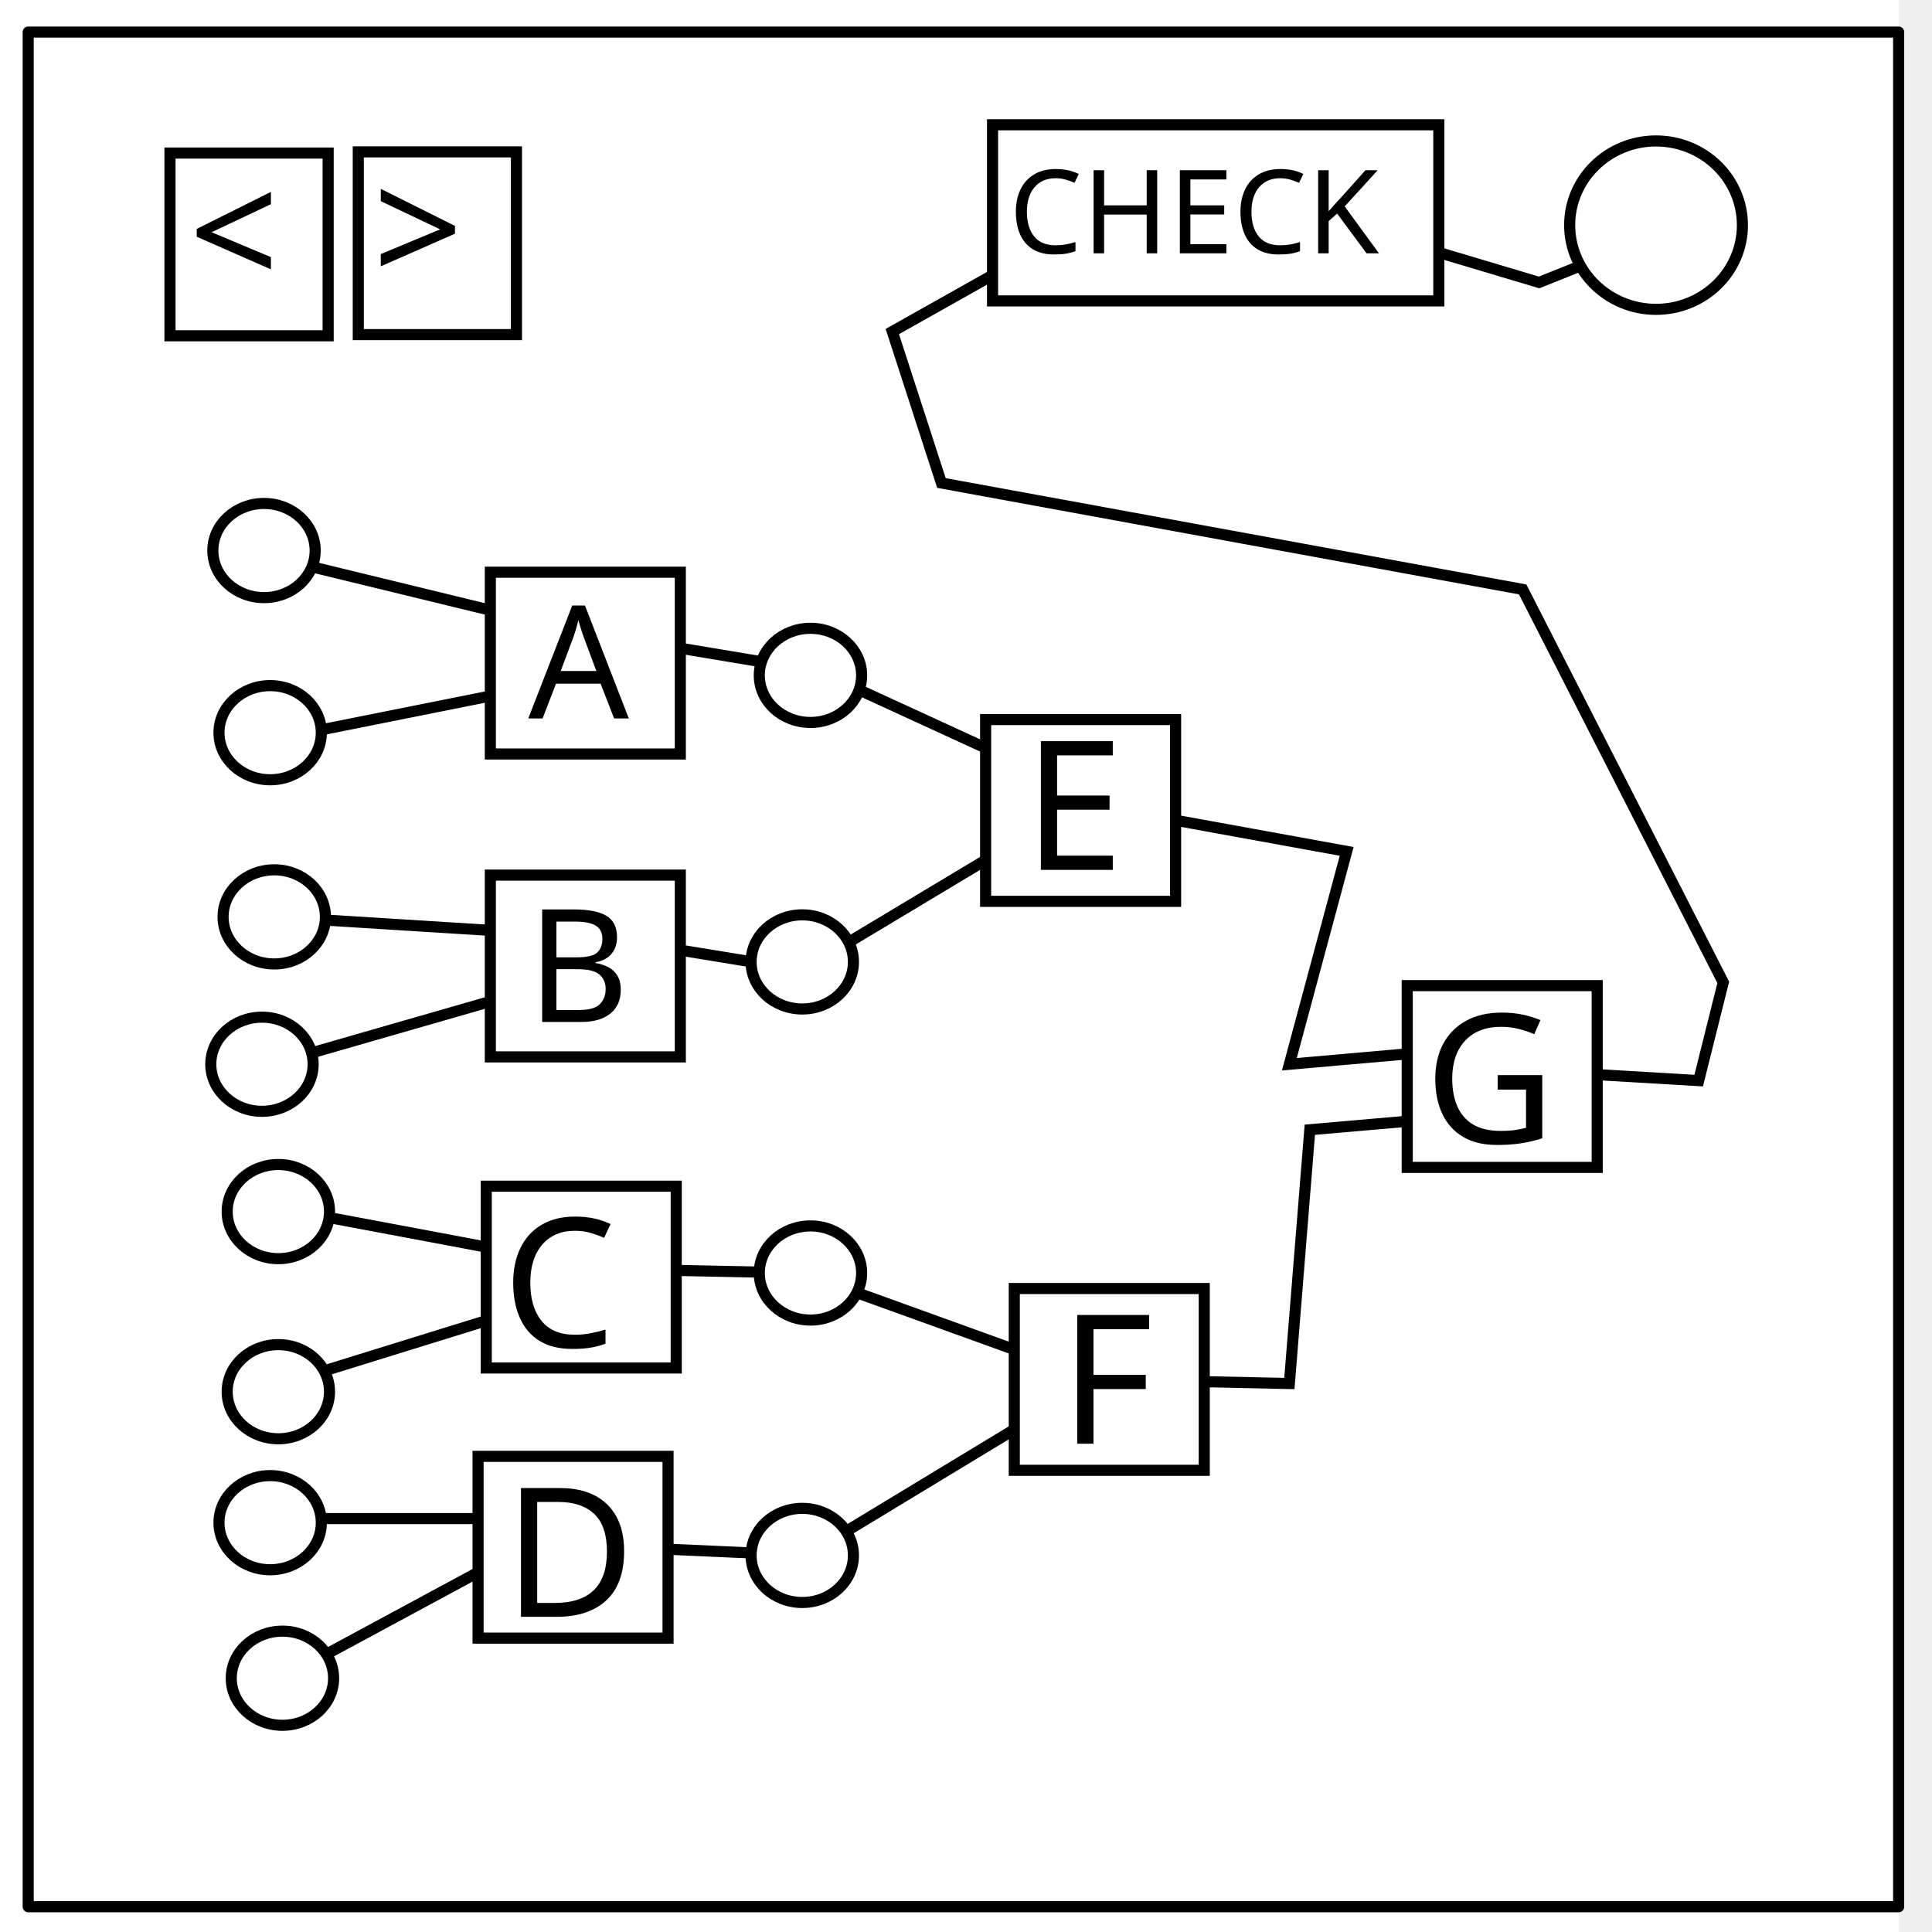
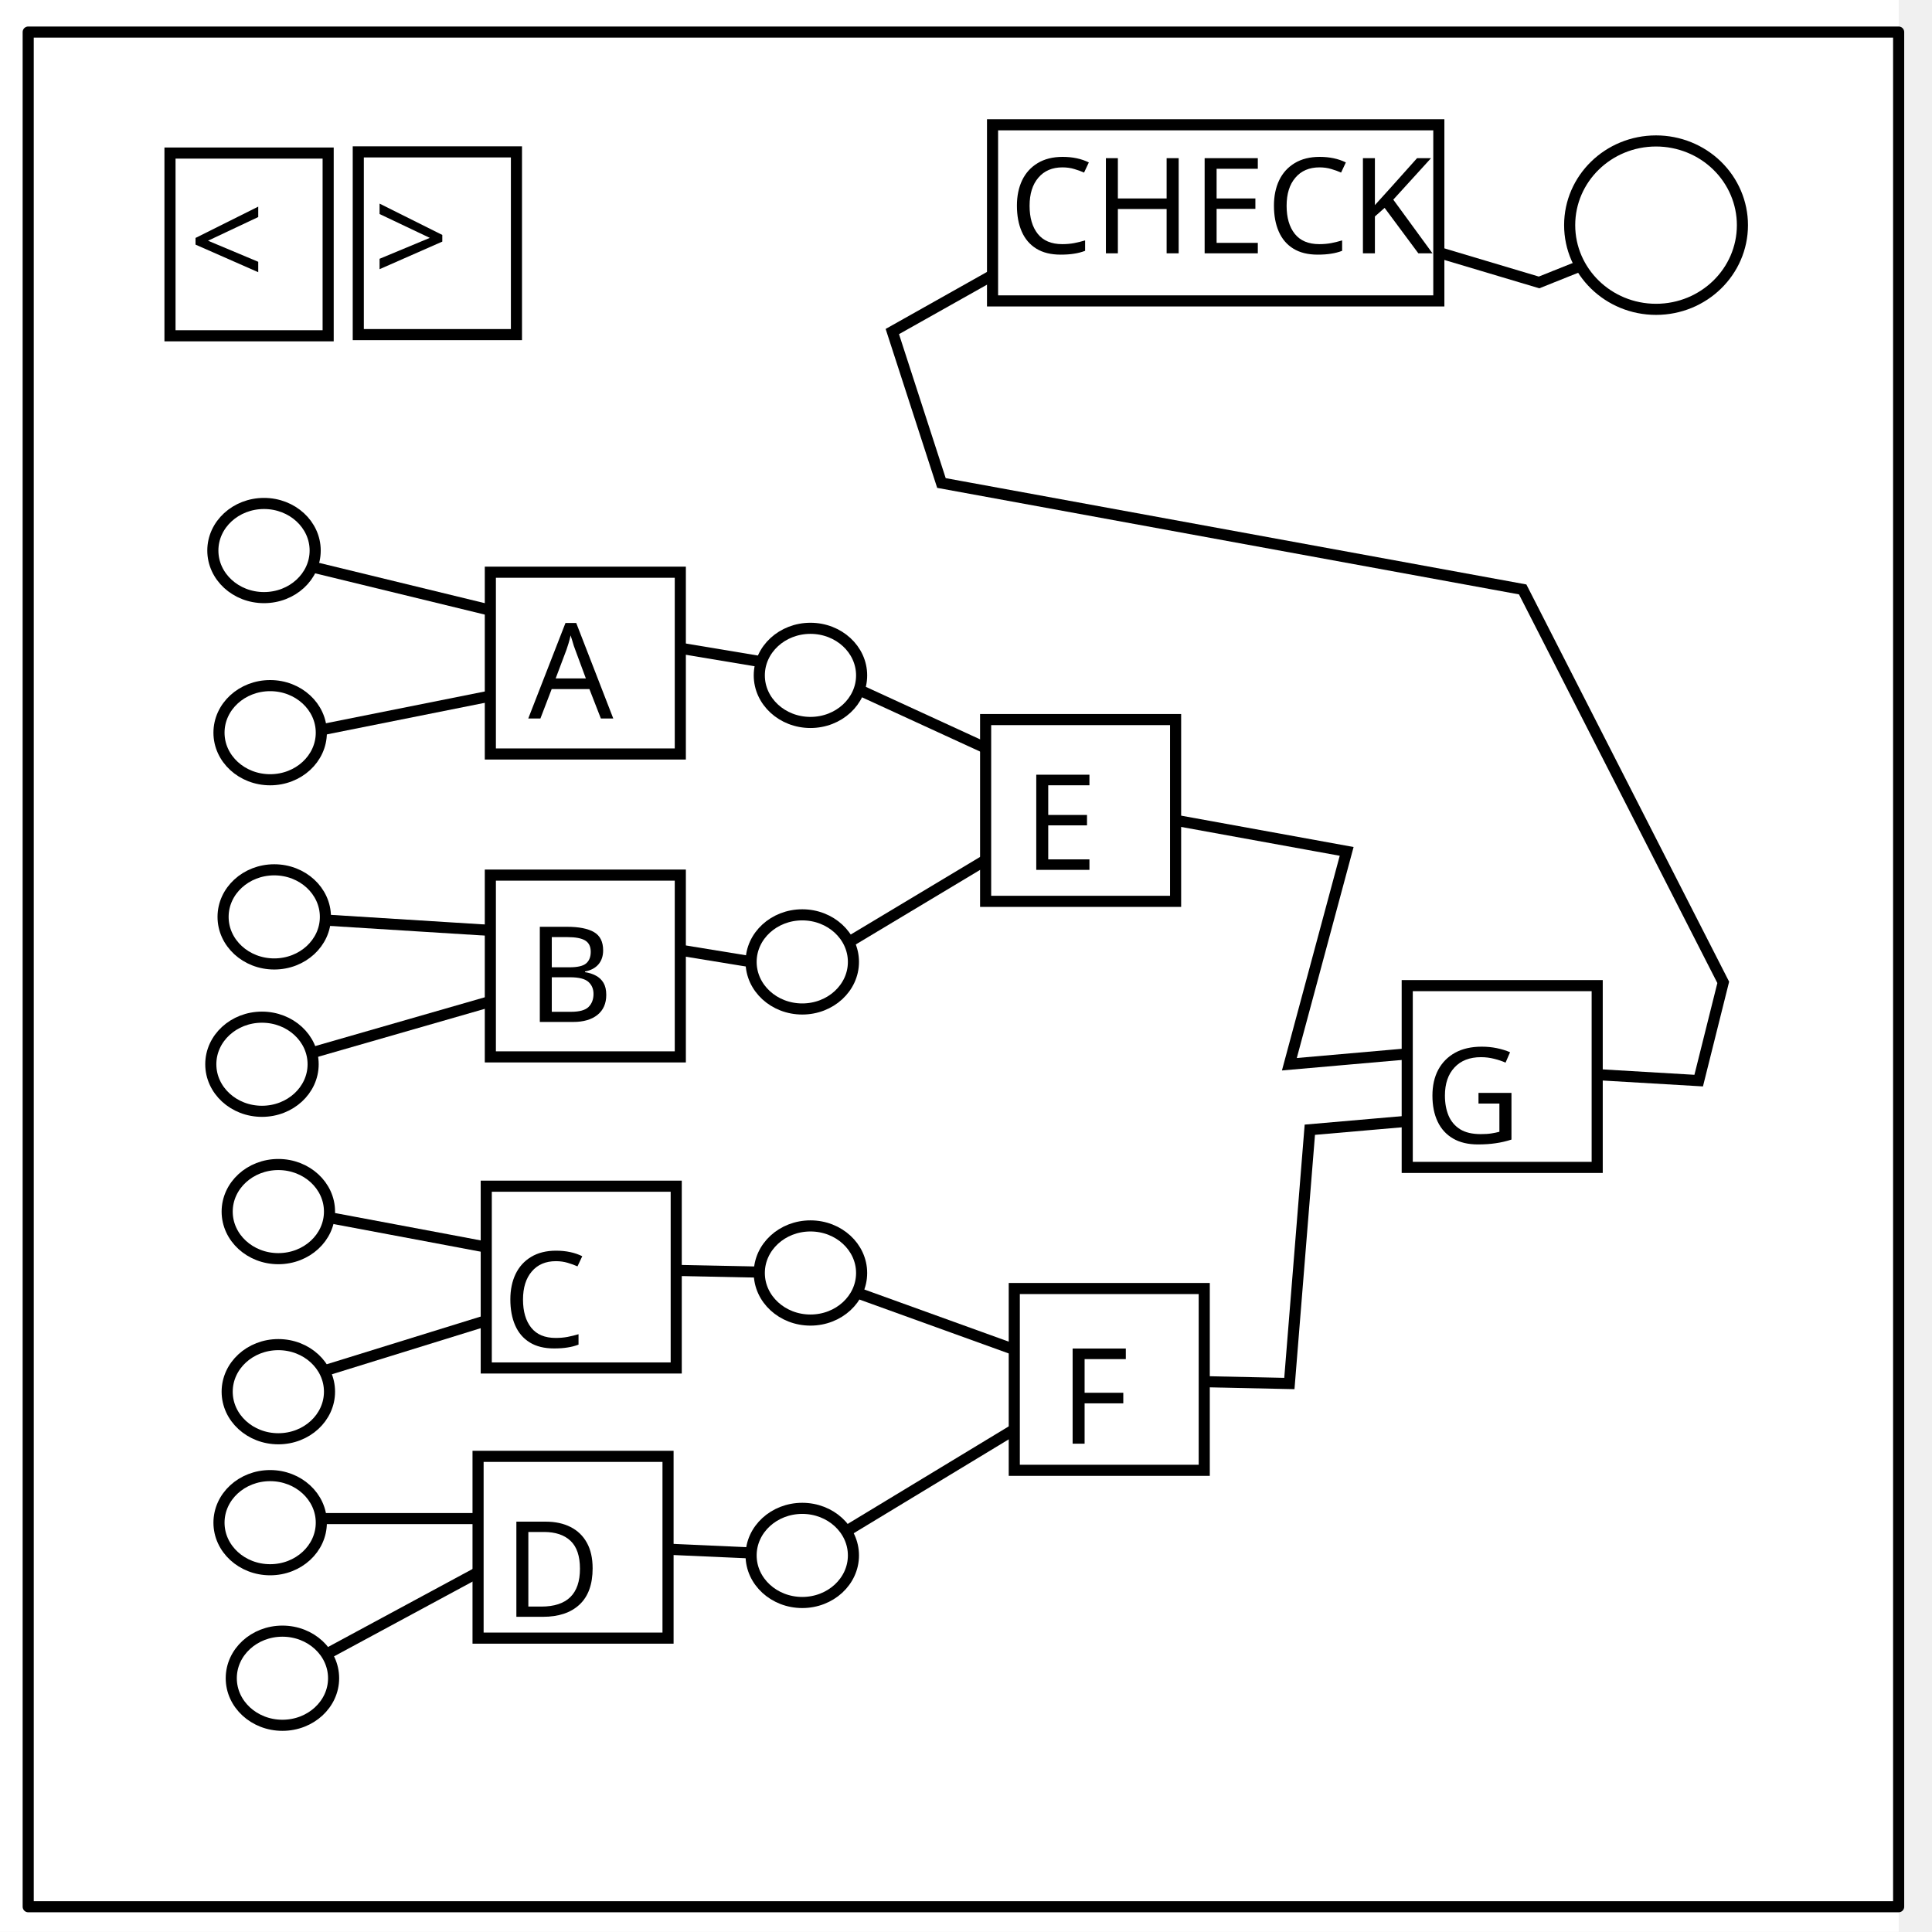
- <svg xmlns="http://www.w3.org/2000/svg" version="1.1" viewBox="0.0 0.0 348.0 348.0" fill="none" stroke="none" stroke-linecap="square" stroke-miterlimit="10" id="svg4580">
-   <defs id="defs4584" />
-   <clipPath id="p.0">
-     <path d="m0 0l348.0 0l0 348.0l-348.0 0l0 -348.0z" clip-rule="nonzero" id="path4563" />
+ <svg xmlns="http://www.w3.org/2000/svg" viewBox="0 0 348 348" fill="none" stroke-linecap="square" stroke-miterlimit="10" font-family="sans-serif" font-size="24">
+   <clipPath id="a">
+     <path d="M0 0h348v348H0V0z" />
  </clipPath>
-   <g clip-path="url(#p.0)" id="g4578">
-     <path d="m0 0l348.0 0l0 348.0l-348.0 0z" id="path4566" fill-rule="nonzero" fill-opacity="0.0" fill="#000000" />
-     <path d="m-6.0 0l348.0 0l0 347.969l-348.0 0z" id="path4568" fill-rule="nonzero" fill="#ffffff" />
-     <path d="m5.079 5.776l336.913 0l0 337.669l-336.913 0z" id="path4570" fill-rule="nonzero" fill-opacity="0.0" fill="#000000" />
-     <path d="m5.079 5.776l336.913 0l0 337.669l-336.913 0z" id="path4572" stroke-linejoin="round" stroke-linecap="butt" stroke-width="2.0" stroke="#000000" fill-rule="nonzero" />
-     <path d="m282.734 40.554l0 0c0 -8.376 6.966 -15.165 15.559 -15.165l0 0c4.127 0 8.084 1.598 11.002 4.442c2.918 2.844 4.557 6.701 4.557 10.724l0 0c0 8.376 -6.966 15.165 -15.559 15.165l0 0c-8.593 0 -15.559 -6.79 -15.559 -15.165z" id="path4574" fill-rule="nonzero" fill="#ffffff" />
-     <path d="m282.734 40.554l0 0c0 -8.376 6.966 -15.165 15.559 -15.165l0 0c4.127 0 8.084 1.598 11.002 4.442c2.918 2.844 4.557 6.701 4.557 10.724l0 0c0 8.376 -6.966 15.165 -15.559 15.165l0 0c-8.593 0 -15.559 -6.79 -15.559 -15.165z" id="path4576" stroke-linejoin="round" stroke-linecap="butt" stroke-width="2.0" stroke="#000000" fill-rule="nonzero" />
+   <g clip-path="url(#a)">
+     <path d="M0 0h348v348H0z" fill="none" />
+     <path d="M-6 0h348v347.969H-6z" fill="#fff" />
+     <path d="M5.079 5.776h336.913v337.67H5.08z" fill="none" />
+     <path d="M5.079 5.776h336.913v337.67H5.08z" stroke-linejoin="round" stroke-linecap="butt" stroke-width="2" stroke="#000" />
+     <path d="M282.734 40.554c0-8.376 6.966-15.165 15.56-15.165 4.126 0 8.084 1.597 11.001 4.441 2.918 2.844 4.558 6.702 4.558 10.724 0 8.376-6.966 15.165-15.56 15.165-8.593 0-15.559-6.79-15.559-15.165z" fill="#fff" />
+     <path d="M282.734 40.554c0-8.376 6.966-15.165 15.56-15.165 4.126 0 8.084 1.597 11.001 4.441 2.918 2.844 4.558 6.702 4.558 10.724 0 8.376-6.966 15.165-15.56 15.165-8.593 0-15.559-6.79-15.559-15.165z" stroke-linejoin="round" stroke-linecap="butt" stroke-width="2" stroke="#000" />
  </g>
-   <path style="fill:none;stroke:#000000;stroke-width:2;stroke-linecap:butt;stroke-linejoin:miter;stroke-opacity:1;stroke-miterlimit:10;stroke-dasharray:none" d="m 280.907,193.169 25.068,1.475 4.424,-17.695 L 274.271,106.169 169.576,87 l -8.847,-27.28 35.39,-19.907 31.703,-3.686 49.398,14.746 7.373,-2.949" id="path5307" />
-   <path style="fill:none;stroke:#000000;stroke-width:2;stroke-linecap:butt;stroke-linejoin:miter;stroke-opacity:1;stroke-miterlimit:5.615;stroke-dasharray:none" d="m 48.661,100.271 54.559,13.271 44.237,7.373 54.559,25.068 40.551,7.373 -10.322,38.339 42.025,-3.686 -4.424,12.534 -33.915,2.949 -3.686,45.712 -34.653,-0.737 -52.347,31.703 -49.398,-2.212 -46.449,25.068" id="path5287" />
-   <path style="fill:#ffffff;fill-opacity:1;stroke:#000000;stroke-width:2;stroke-miterlimit:4;stroke-dasharray:none" id="path5133-3" ry="8.479" rx="9.216" cy="108.013" cx="47.555" d="" />
-   <path style="fill:#ffffff;fill-opacity:1;stroke:#000000;stroke-width:2;stroke-miterlimit:4;stroke-dasharray:none" id="path5133-4" ry="8.479" rx="9.216" cy="108.013" cx="47.555" d="" />
-   <path style="fill:none;stroke:#000000;stroke-width:2;stroke-linecap:butt;stroke-linejoin:miter;stroke-opacity:1;stroke-miterlimit:5.615;stroke-dasharray:none" d="M 47.924,133.449 103.22,122.39" id="path5289" />
-   <path style="fill:none;stroke:#000000;stroke-width:2;stroke-linecap:butt;stroke-linejoin:miter;stroke-opacity:1;stroke-miterlimit:5.615;stroke-dasharray:none" d="m 49.398,165.153 58.983,3.686 36.127,5.898 47.924,-28.754" id="path5291" />
-   <path style="fill:none;stroke:#000000;stroke-width:2;stroke-linecap:butt;stroke-linejoin:miter;stroke-opacity:1;stroke-miterlimit:5.615;stroke-dasharray:none" d="M 46.449,192.432 100.271,176.949" id="path5293" />
-   <path style="fill:none;stroke:#000000;stroke-width:2;stroke-linecap:butt;stroke-linejoin:miter;stroke-opacity:1;stroke-miterlimit:5.615;stroke-dasharray:none" d="m 49.398,217.5 c 4.424,0.737 58.983,11.059 58.983,11.059 l 36.127,0.737 53.085,19.169" id="path5295" />
-   <path style="fill:none;stroke:#000000;stroke-width:2;stroke-linecap:butt;stroke-linejoin:miter;stroke-opacity:1;stroke-miterlimit:5.615;stroke-dasharray:none" d="M 48.661,249.941 101.008,233.72" id="path5297" />
-   <path style="fill:none;stroke:#000000;stroke-width:2;stroke-linecap:butt;stroke-linejoin:miter;stroke-opacity:1;stroke-miterlimit:5.615;stroke-dasharray:none" d="M 48.661,273.534 H 89.212" id="path5303" />
-   <ellipse style="fill:#ffffff;fill-opacity:1;stroke:#000000;stroke-width:2;stroke-miterlimit:5.615;stroke-dasharray:none" id="path5133" ry="8.479" rx="9.216" cy="99.165" cx="47.555" />
-   <rect style="fill:#ffffff;stroke:#000000;stroke-width:2;stroke-miterlimit:5.615;stroke-dasharray:none;fill-opacity:1" id="rect5131" width="34.218" height="32.743" x="88.323" y="103.069" />
-   <rect style="fill:#ffffff;fill-opacity:1;stroke:#000000;stroke-width:2;stroke-miterlimit:5.615;stroke-dasharray:none" id="rect5131-5" width="34.218" height="32.743" x="88.323" y="157.628" />
-   <rect style="fill:#ffffff;fill-opacity:1;stroke:#000000;stroke-width:2;stroke-miterlimit:5.615;stroke-dasharray:none" id="rect5131-1" width="34.218" height="32.743" x="87.586" y="213.662" />
-   <rect style="fill:#ffffff;fill-opacity:1;stroke:#000000;stroke-width:2;stroke-miterlimit:5.615;stroke-dasharray:none" id="rect5131-12" width="34.218" height="32.743" x="86.111" y="262.323" />
-   <rect style="fill:#ffffff;fill-opacity:1;stroke:#000000;stroke-width:2;stroke-miterlimit:5.615;stroke-dasharray:none" id="rect5131-0" width="34.218" height="32.743" x="182.696" y="232.094" />
-   <rect style="fill:#ffffff;fill-opacity:1;stroke:#000000;stroke-width:2;stroke-miterlimit:5.615;stroke-dasharray:none" id="rect5131-9" width="34.218" height="32.743" x="177.535" y="129.611" />
-   <rect style="fill:#ffffff;fill-opacity:1;stroke:#000000;stroke-width:2;stroke-miterlimit:5.615;stroke-dasharray:none" id="rect5131-7" width="34.218" height="32.743" x="253.476" y="177.535" />
-   <ellipse style="fill:#ffffff;fill-opacity:1;stroke:#000000;stroke-width:2;stroke-miterlimit:5.615;stroke-dasharray:none" id="path5133-5" ry="8.479" rx="9.216" cy="131.975" cx="48.661" />
-   <ellipse style="fill:#ffffff;fill-opacity:1;stroke:#000000;stroke-width:2;stroke-miterlimit:5.615;stroke-dasharray:none" id="path5133-7" ry="8.479" rx="9.216" cy="165.153" cx="49.398" />
-   <ellipse style="fill:#ffffff;fill-opacity:1;stroke:#000000;stroke-width:2;stroke-miterlimit:5.615;stroke-dasharray:none" id="path5133-1" ry="8.479" rx="9.216" cy="191.695" cx="47.186" />
-   <ellipse style="fill:#ffffff;fill-opacity:1;stroke:#000000;stroke-width:2;stroke-miterlimit:5.615;stroke-dasharray:none" id="path5133-78" ry="8.479" rx="9.216" cy="218.237" cx="50.136" />
-   <ellipse style="fill:#ffffff;fill-opacity:1;stroke:#000000;stroke-width:2;stroke-miterlimit:5.615;stroke-dasharray:none" id="path5133-6" ry="8.479" rx="9.216" cy="250.678" cx="50.136" />
-   <ellipse style="fill:#ffffff;fill-opacity:1;stroke:#000000;stroke-width:2;stroke-miterlimit:5.615;stroke-dasharray:none" id="path5133-9" ry="8.479" rx="9.216" cy="274.271" cx="48.661" />
-   <ellipse style="fill:#ffffff;fill-opacity:1;stroke:#000000;stroke-width:2;stroke-miterlimit:5.615;stroke-dasharray:none" id="path5133-0" ry="8.479" rx="9.216" cy="302.288" cx="50.873" />
-   <ellipse style="fill:#ffffff;fill-opacity:1;stroke:#000000;stroke-width:2;stroke-miterlimit:5.615;stroke-dasharray:none" id="path5133-8" ry="8.479" rx="9.216" cy="121.653" cx="145.983" />
-   <ellipse style="fill:#ffffff;fill-opacity:1;stroke:#000000;stroke-width:2;stroke-miterlimit:5.615;stroke-dasharray:none" id="path5133-13" ry="8.479" rx="9.216" cy="173.263" cx="144.508" />
-   <ellipse style="fill:#ffffff;fill-opacity:1;stroke:#000000;stroke-width:2;stroke-miterlimit:5.615;stroke-dasharray:none" id="path5133-90" ry="8.479" rx="9.216" cy="229.297" cx="145.983" />
-   <ellipse style="fill:#ffffff;fill-opacity:1;stroke:#000000;stroke-width:2;stroke-miterlimit:5.615;stroke-dasharray:none" id="path5133-10" ry="8.479" rx="9.216" cy="280.169" cx="144.508" />
-   <text xml:space="preserve" style="font-style:normal;font-weight:normal;font-size:28.369px;line-height:1.25;font-family:sans-serif;letter-spacing:0px;word-spacing:0px;fill:#000000;fill-opacity:1;stroke:none;stroke-width:0.709" x="95.152" y="129.417" id="text5311">
-     <tspan id="tspan5309" x="95.152" y="129.417" style="stroke-width:0.709">A</tspan>
+   <path d="M280.907 193.17l25.068 1.474 4.423-17.695-36.127-70.78L169.576 87l-8.847-27.28 35.39-19.906 31.703-3.687 49.398 14.746 7.373-2.95" stroke="#000" stroke-width="2" stroke-linecap="butt" />
+   <path d="M48.661 100.271l54.56 13.271 44.237 7.373 54.559 25.068 40.55 7.373-10.321 38.339 42.025-3.687-4.424 12.534-33.915 2.95-3.686 45.711-34.653-.737-52.347 31.703-49.399-2.211-46.449 25.067M47.924 133.45l55.296-11.06" stroke="#000" stroke-width="2" stroke-linecap="butt" stroke-miterlimit="5.615" />
+   <path d="M49.398 165.153l58.983 3.686 36.127 5.898 47.924-28.754M46.45 192.432l53.821-15.483M49.398 217.5c4.424.737 58.983 11.06 58.983 11.06l36.127.737 53.085 19.17M48.661 249.94l52.347-16.22M48.661 273.534h40.55" stroke="#000" stroke-width="2" stroke-linecap="butt" stroke-miterlimit="5.615" />
+   <ellipse ry="8.479" rx="9.216" cy="99.165" cx="47.555" fill="#fff" stroke="#000" stroke-width="2" stroke-miterlimit="5.615" />
+   <path fill="#fff" stroke="#000" stroke-width="2" stroke-miterlimit="5.615" d="M88.323 103.069h34.218v32.743H88.323zM88.323 157.628h34.218v32.743H88.323zM87.586 213.662h34.218v32.743H87.586zM86.111 262.323h34.218v32.743H86.111zM182.696 232.094h34.218v32.743h-34.218zM177.535 129.611h34.218v32.743h-34.218zM253.476 177.535h34.218v32.743h-34.218z" />
+   <ellipse ry="8.479" rx="9.216" cy="131.975" cx="48.661" fill="#fff" stroke="#000" stroke-width="2" stroke-miterlimit="5.615" />
+   <ellipse ry="8.479" rx="9.216" cy="165.153" cx="49.398" fill="#fff" stroke="#000" stroke-width="2" stroke-miterlimit="5.615" />
+   <ellipse ry="8.479" rx="9.216" cy="191.695" cx="47.186" fill="#fff" stroke="#000" stroke-width="2" stroke-miterlimit="5.615" />
+   <ellipse ry="8.479" rx="9.216" cy="218.237" cx="50.136" fill="#fff" stroke="#000" stroke-width="2" stroke-miterlimit="5.615" />
+   <ellipse ry="8.479" rx="9.216" cy="250.678" cx="50.136" fill="#fff" stroke="#000" stroke-width="2" stroke-miterlimit="5.615" />
+   <ellipse ry="8.479" rx="9.216" cy="274.271" cx="48.661" fill="#fff" stroke="#000" stroke-width="2" stroke-miterlimit="5.615" />
+   <ellipse ry="8.479" rx="9.216" cy="302.288" cx="50.873" fill="#fff" stroke="#000" stroke-width="2" stroke-miterlimit="5.615" />
+   <ellipse ry="8.479" rx="9.216" cy="121.653" cx="145.983" fill="#fff" stroke="#000" stroke-width="2" stroke-miterlimit="5.615" />
+   <ellipse ry="8.479" rx="9.216" cy="173.263" cx="144.508" fill="#fff" stroke="#000" stroke-width="2" stroke-miterlimit="5.615" />
+   <ellipse ry="8.479" rx="9.216" cy="229.297" cx="145.983" fill="#fff" stroke="#000" stroke-width="2" stroke-miterlimit="5.615" />
+   <ellipse ry="8.479" rx="9.216" cy="280.169" cx="144.508" fill="#fff" stroke="#000" stroke-width="2" stroke-miterlimit="5.615" />
+   <text style="line-height:1.25" x="95.152" y="129.417" fill="#000" stroke-width=".709">
+     <tspan x="95.152" y="129.417">A</tspan>
  </text>
-   <text xml:space="preserve" style="font-style:normal;font-weight:normal;font-size:28.369px;line-height:1.25;font-family:sans-serif;letter-spacing:0px;word-spacing:0px;fill:#000000;fill-opacity:1;stroke:none;stroke-width:0.709" x="94.908" y="184.077" id="text5311-1">
-     <tspan id="tspan5309-9" x="94.908" y="184.077" style="stroke-width:0.709">B</tspan>
+   <text style="line-height:1.25" x="94.908" y="184.077" fill="#000" stroke-width=".709">
+     <tspan x="94.908" y="184.077">B</tspan>
  </text>
-   <text xml:space="preserve" style="font-style:normal;font-weight:normal;font-size:32.487px;line-height:1.25;font-family:sans-serif;letter-spacing:0px;word-spacing:0px;fill:#000000;fill-opacity:1;stroke:none;stroke-width:0.812" x="90.456" y="242.651" id="text5333">
-     <tspan x="90.456" y="242.651" id="tspan5335" style="stroke-width:0.812">C</tspan>
+   <text style="line-height:1.25" x="90.456" y="242.651" fill="#000" stroke-width=".812">
+     <tspan x="90.456" y="242.651">C</tspan>
  </text>
-   <text xml:space="preserve" style="font-style:normal;font-weight:normal;font-size:32.487px;line-height:1.25;font-family:sans-serif;letter-spacing:0px;word-spacing:0px;fill:#000000;fill-opacity:1;stroke:none;stroke-width:0.812" x="90.683" y="291.227" id="text5341">
-     <tspan id="tspan5339" x="90.683" y="291.227" style="stroke-width:0.812">D</tspan>
+   <text style="line-height:1.25" x="90.683" y="291.227" fill="#000" stroke-width=".812">
+     <tspan x="90.683" y="291.227">D</tspan>
  </text>
-   <text xml:space="preserve" style="font-style:normal;font-weight:normal;font-size:32.487px;line-height:1.25;font-family:sans-serif;letter-spacing:0px;word-spacing:0px;fill:#000000;fill-opacity:1;stroke:none;stroke-width:0.812" x="184.327" y="156.684" id="text5345">
-     <tspan id="tspan5343" x="184.327" y="156.684" style="stroke-width:0.812">E</tspan>
+   <text style="line-height:1.25" x="184.327" y="156.684" fill="#000" stroke-width=".812">
+     <tspan x="184.327" y="156.684">E</tspan>
  </text>
-   <text xml:space="preserve" style="font-style:normal;font-weight:normal;font-size:32.487px;line-height:1.25;font-family:sans-serif;letter-spacing:0px;word-spacing:0px;fill:#000000;fill-opacity:1;stroke:none;stroke-width:0.812" x="190.878" y="260.044" id="text5349">
-     <tspan id="tspan5347" x="190.878" y="260.044" style="stroke-width:0.812">F</tspan>
+   <text style="line-height:1.25" x="190.878" y="260.044" fill="#000" stroke-width=".812">
+     <tspan x="190.878" y="260.044">F</tspan>
  </text>
-   <text xml:space="preserve" style="font-style:normal;font-weight:normal;font-size:32.487px;line-height:1.25;font-family:sans-serif;letter-spacing:0px;word-spacing:0px;fill:#000000;fill-opacity:1;stroke:none;stroke-width:0.812" x="256.545" y="205.906" id="text5353">
-     <tspan id="tspan5351" x="256.545" y="205.906" style="stroke-width:0.812">G</tspan>
+   <text style="line-height:1.25" x="256.545" y="205.906" fill="#000" stroke-width=".812">
+     <tspan x="256.545" y="205.906">G</tspan>
  </text>
-   <rect style="fill:#ffffff;fill-opacity:1;stroke:#000000;stroke-width:2;stroke-miterlimit:5.615;stroke-dasharray:none" id="rect5131-4" width="80.387" height="31.726" x="178.781" y="22.476" />
-   <text xml:space="preserve" style="font-style:normal;font-weight:normal;font-size:20.969px;line-height:1.25;font-family:sans-serif;letter-spacing:0px;word-spacing:0px;fill:#000000;fill-opacity:1;stroke:none;stroke-width:0.524" x="181.704" y="45.633" id="text5357">
-     <tspan id="tspan5355" x="181.704" y="45.633" style="stroke-width:0.524">CHECK</tspan>
+   <path fill="#fff" stroke="#000" stroke-width="2" stroke-miterlimit="5.615" d="M178.781 22.476h80.387v31.726h-80.387z" />
+   <text style="line-height:1.25" x="181.704" y="45.633" fill="#000" stroke-width=".524">
+     <tspan x="181.704" y="45.633">CHECK</tspan>
  </text>
-   <rect style="fill:#ffffff;fill-opacity:1;stroke:#000000;stroke-width:2;stroke-miterlimit:5.615;stroke-dasharray:none" id="rect5131-43" width="28.49" height="32.914" x="30.619" y="27.569" />
-   <rect style="fill:#ffffff;fill-opacity:1;stroke:#000000;stroke-width:2;stroke-miterlimit:5.615;stroke-dasharray:none" id="rect5131-43-7" width="28.49" height="32.914" x="64.535" y="27.357" />
-   <text xml:space="preserve" style="font-style:normal;font-weight:normal;font-size:28.369px;line-height:1.25;font-family:sans-serif;letter-spacing:0px;word-spacing:0px;fill:#000000;fill-opacity:1;stroke:none;stroke-width:0.709" x="34.015" y="51.813" id="text5311-7">
-     <tspan id="tspan5309-6" x="34.015" y="51.813" style="stroke-width:0.709">&lt;</tspan>
+   <path fill="#fff" stroke="#000" stroke-width="2" stroke-miterlimit="5.615" d="M30.619 27.569h28.49v32.914h-28.49zM64.535 27.357h28.49v32.914h-28.49z" />
+   <text style="line-height:1.25" x="34.015" y="51.813" fill="#000" stroke-width=".709">
+     <tspan x="34.015" y="51.813">&lt;</tspan>
  </text>
-   <text xml:space="preserve" style="font-style:normal;font-weight:normal;font-size:28.369px;line-height:1.25;font-family:sans-serif;letter-spacing:0px;word-spacing:0px;fill:#000000;fill-opacity:1;stroke:none;stroke-width:0.709" x="67.167" y="51.269" id="text5311-7-3">
-     <tspan id="tspan5309-6-8" x="67.167" y="51.269" style="stroke-width:0.709">&gt;</tspan>
+   <text style="line-height:1.25" x="67.167" y="51.269" fill="#000" stroke-width=".709">
+     <tspan x="67.167" y="51.269">&gt;</tspan>
  </text>
</svg>
